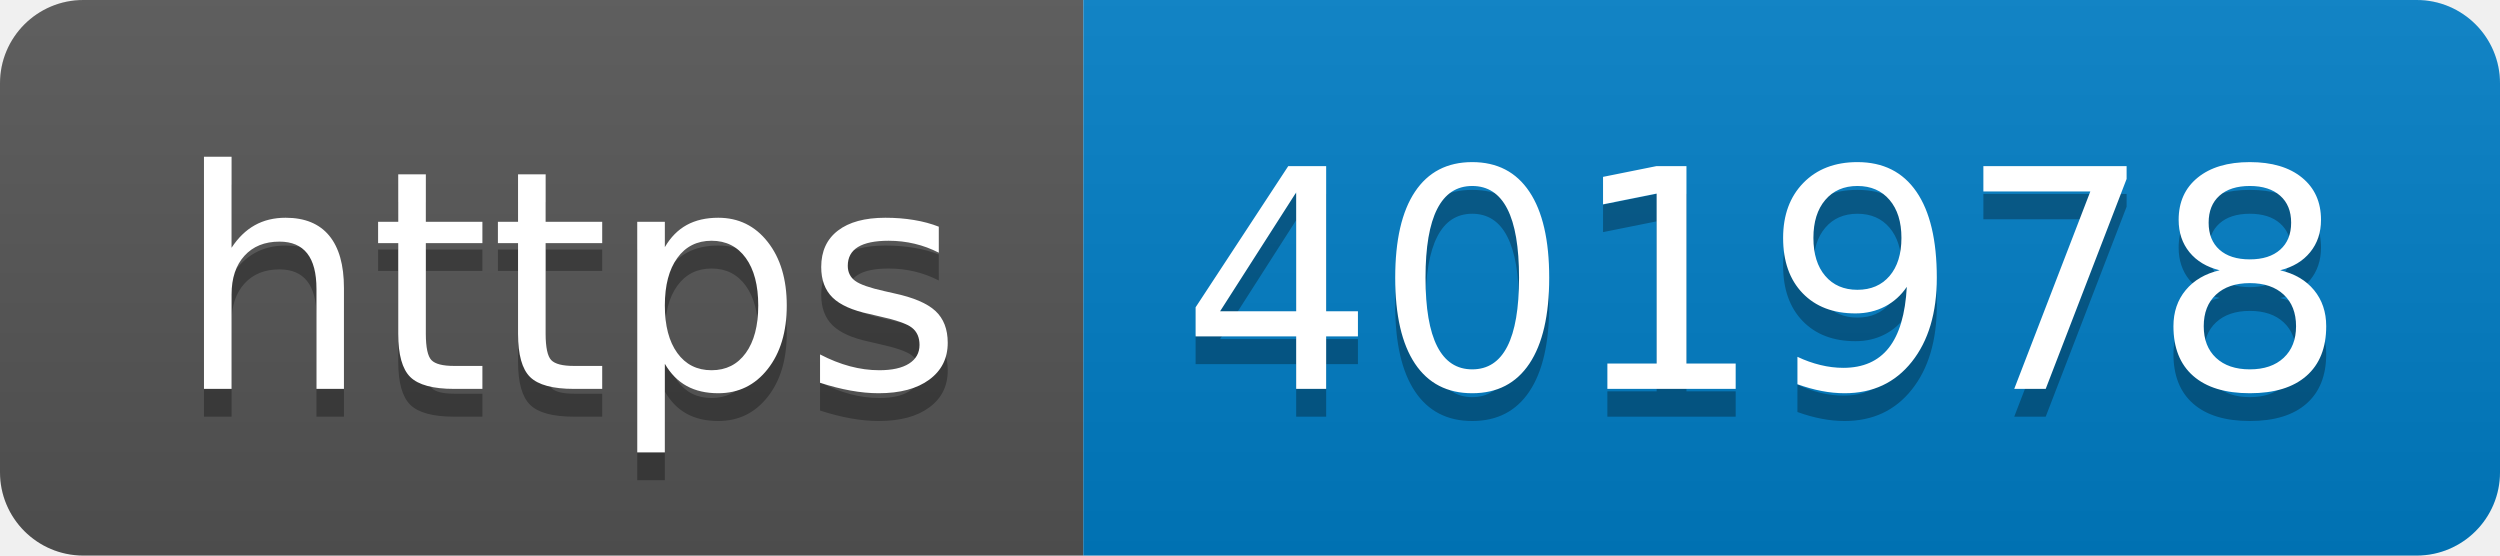
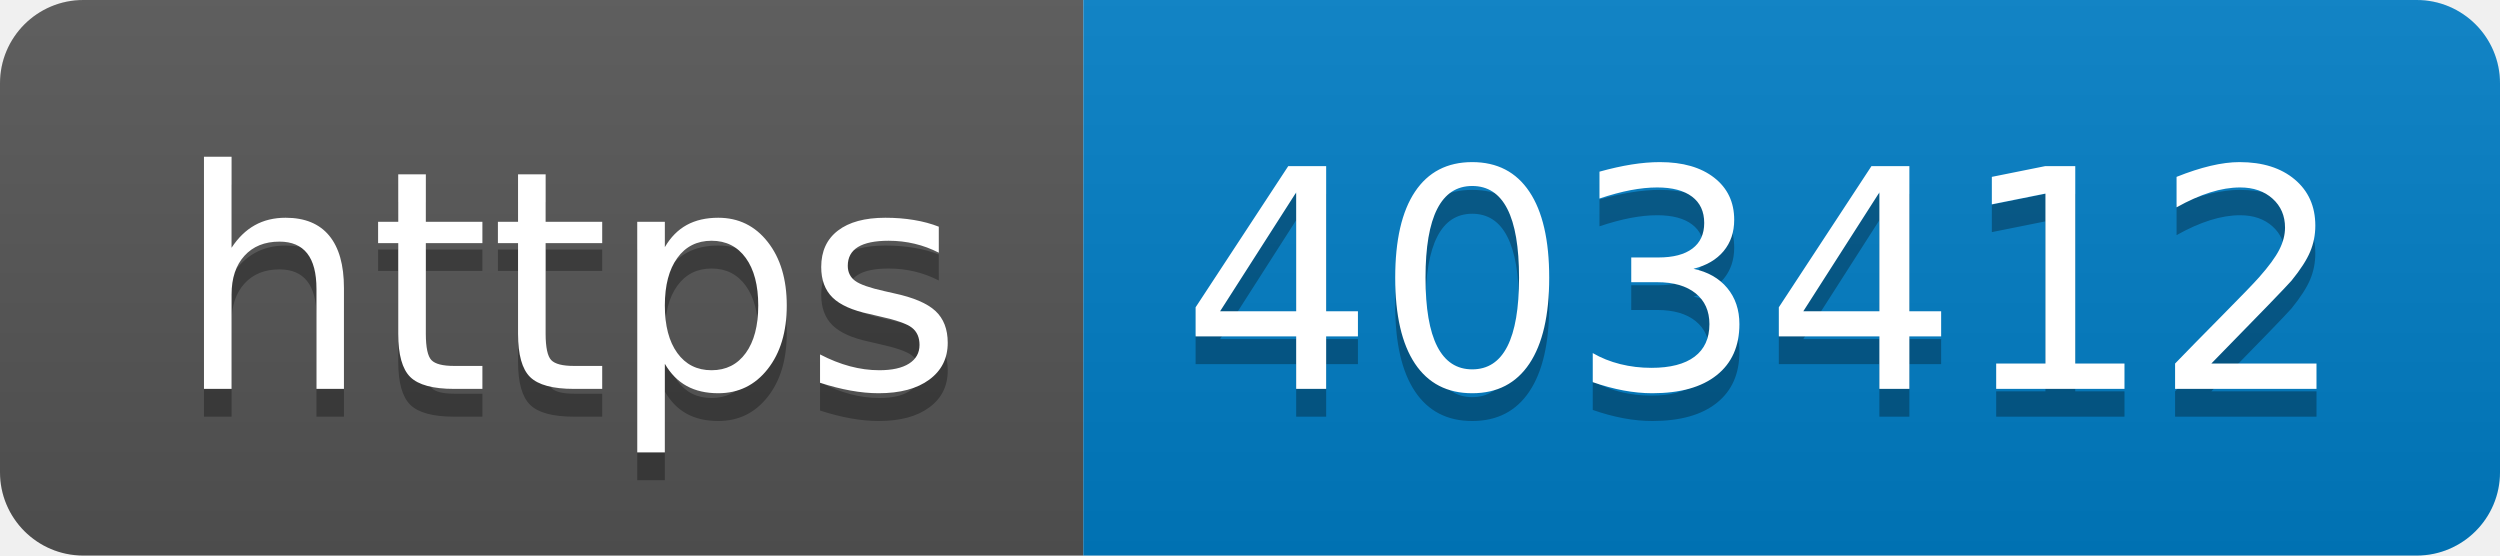
- <svg xmlns="http://www.w3.org/2000/svg" width="90" height="20" role="img" aria-label="https: 401978">
+ <svg xmlns="http://www.w3.org/2000/svg" width="90" height="20" role="img" aria-label="https: 403412">
  <linearGradient id="s" x2="0" y2="100%">
    <stop offset="0" stop-color="#bbb" stop-opacity=".1" />
    <stop offset="1" stop-opacity=".1" />
  </linearGradient>
  <clipPath id="r">
    <rect width="90" height="20" rx="3" fill="#fff" />
  </clipPath>
  <g clip-path="url(#r)">
    <rect width="39" height="20" fill="#555" />
    <rect x="39" width="51" height="20" fill="#007ec6" />
    <rect width="90" height="20" fill="url(#s)" />
  </g>
  <g fill="#fff" text-anchor="middle" font-family="Verdana,Geneva,DejaVu Sans,sans-serif" text-rendering="geometricPrecision" font-size="110">
    <text aria-hidden="true" x="205" y="150" fill="#010101" fill-opacity=".3" transform="scale(.1)" textLength="290">https</text>
    <text x="205" y="140" transform="scale(.1)" fill="#fff" textLength="290">https</text>
-     <text aria-hidden="true" x="635" y="150" fill="#010101" fill-opacity=".3" transform="scale(.1)" textLength="410">401978</text>
-     <text x="635" y="140" transform="scale(.1)" fill="#fff" textLength="410">401978</text>
+     <text aria-hidden="true" x="635" y="150" fill="#010101" fill-opacity=".3" transform="scale(.1)" textLength="410">403412</text>
+     <text x="635" y="140" transform="scale(.1)" fill="#fff" textLength="410">403412</text>
  </g>
</svg>
